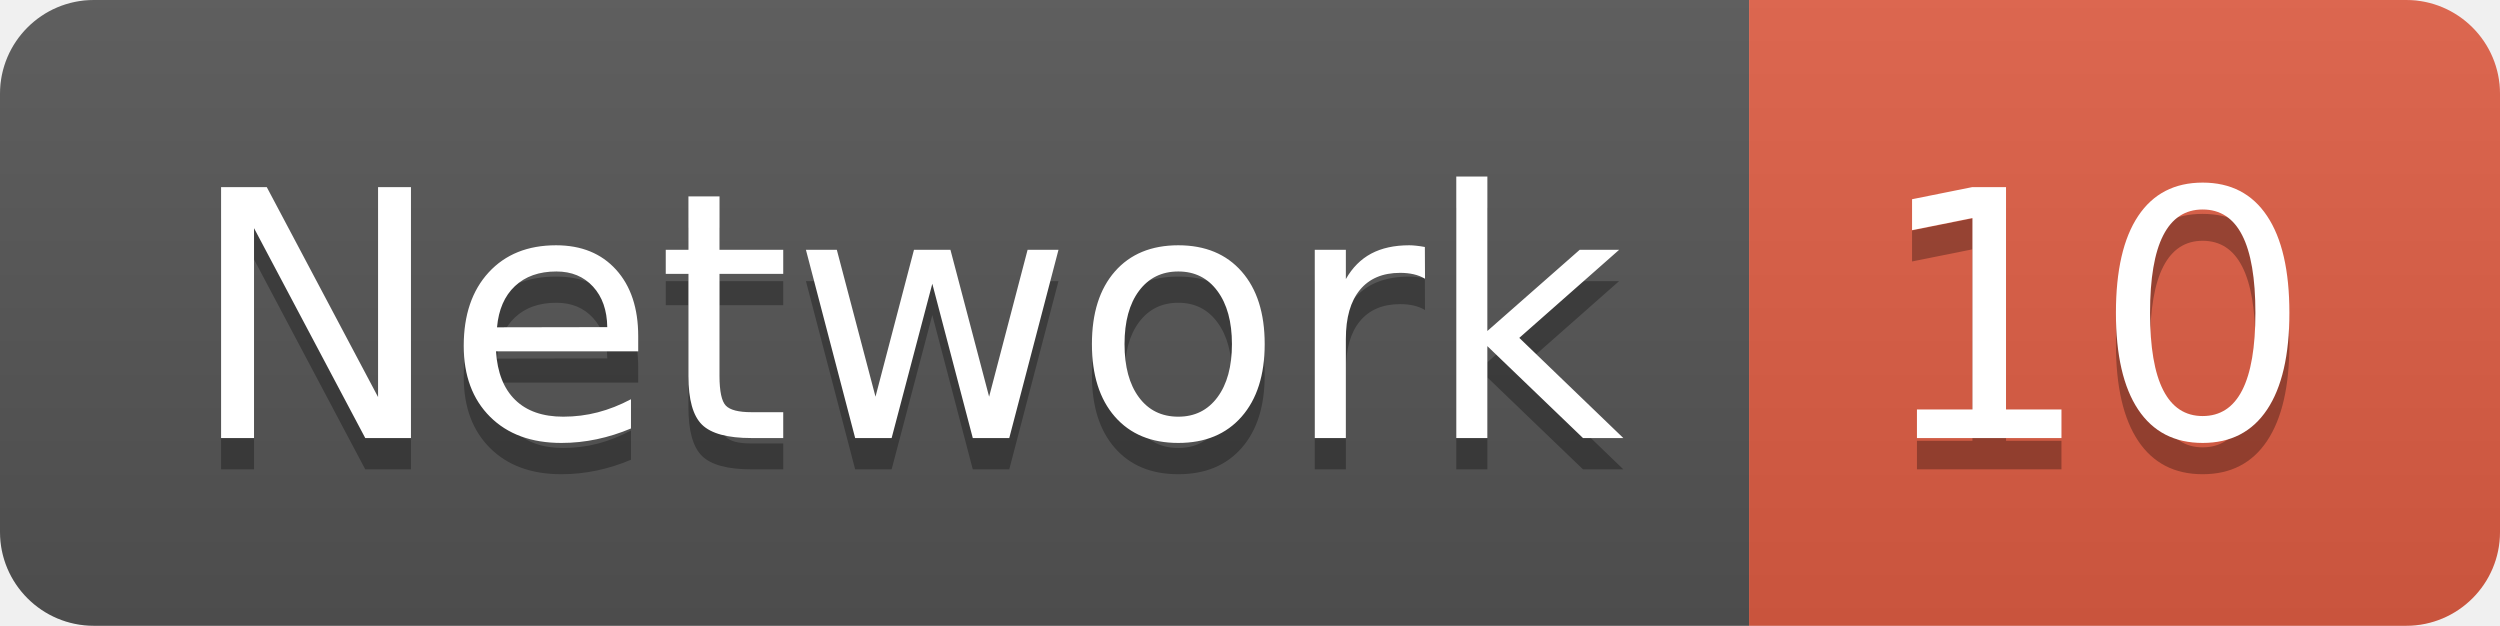
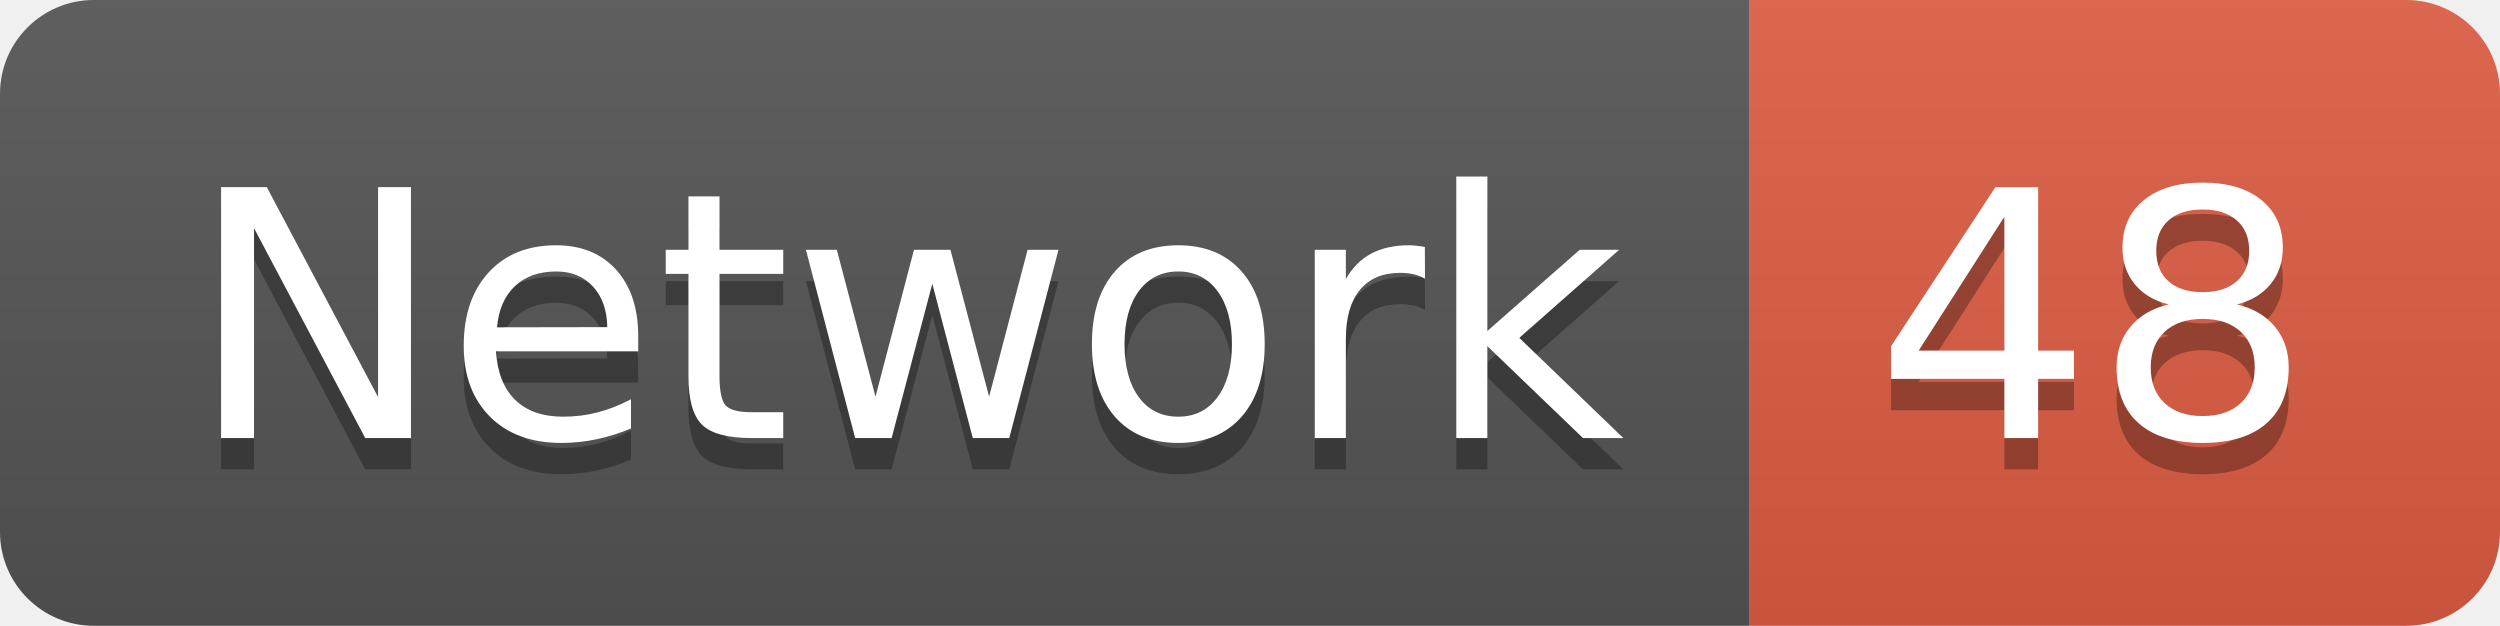
<svg xmlns="http://www.w3.org/2000/svg" width="79.9" height="20">
  <linearGradient id="smooth" x2="0" y2="100%">
    <stop offset="0" stop-color="#bbb" stop-opacity=".1" />
    <stop offset="1" stop-opacity=".1" />
  </linearGradient>
  <clipPath id="round">
    <rect width="79.9" height="20" rx="3" fill="#fff" />
  </clipPath>
  <g clip-path="url(#round)">
    <rect width="55.9" height="20" fill="#555" />
    <rect x="55.9" width="24.0" height="20" fill="#e05d44" />
    <rect width="79.9" height="20" fill="url(#smooth)" />
  </g>
  <g fill="#fff" text-anchor="middle" font-family="DejaVu Sans,Verdana,Geneva,sans-serif" font-size="110">
    <text x="289.5" y="150" fill="#010101" fill-opacity=".3" transform="scale(0.1)" textLength="459.0" lengthAdjust="spacing">Network</text>
    <text x="289.5" y="140" transform="scale(0.1)" textLength="459.0" lengthAdjust="spacing">Network</text>
-     <text x="669.0" y="150" fill="#010101" fill-opacity=".3" transform="scale(0.1)" textLength="140.0" lengthAdjust="spacing">10</text>
-     <text x="669.0" y="140" transform="scale(0.1)" textLength="140.0" lengthAdjust="spacing">10</text>
+     <text x="669.0" y="150" fill="#010101" fill-opacity=".3" transform="scale(0.1)" textLength="140.0" lengthAdjust="spacing">48</text>
+     <text x="669.0" y="140" transform="scale(0.1)" textLength="140.0" lengthAdjust="spacing">48</text>
  </g>
</svg>
